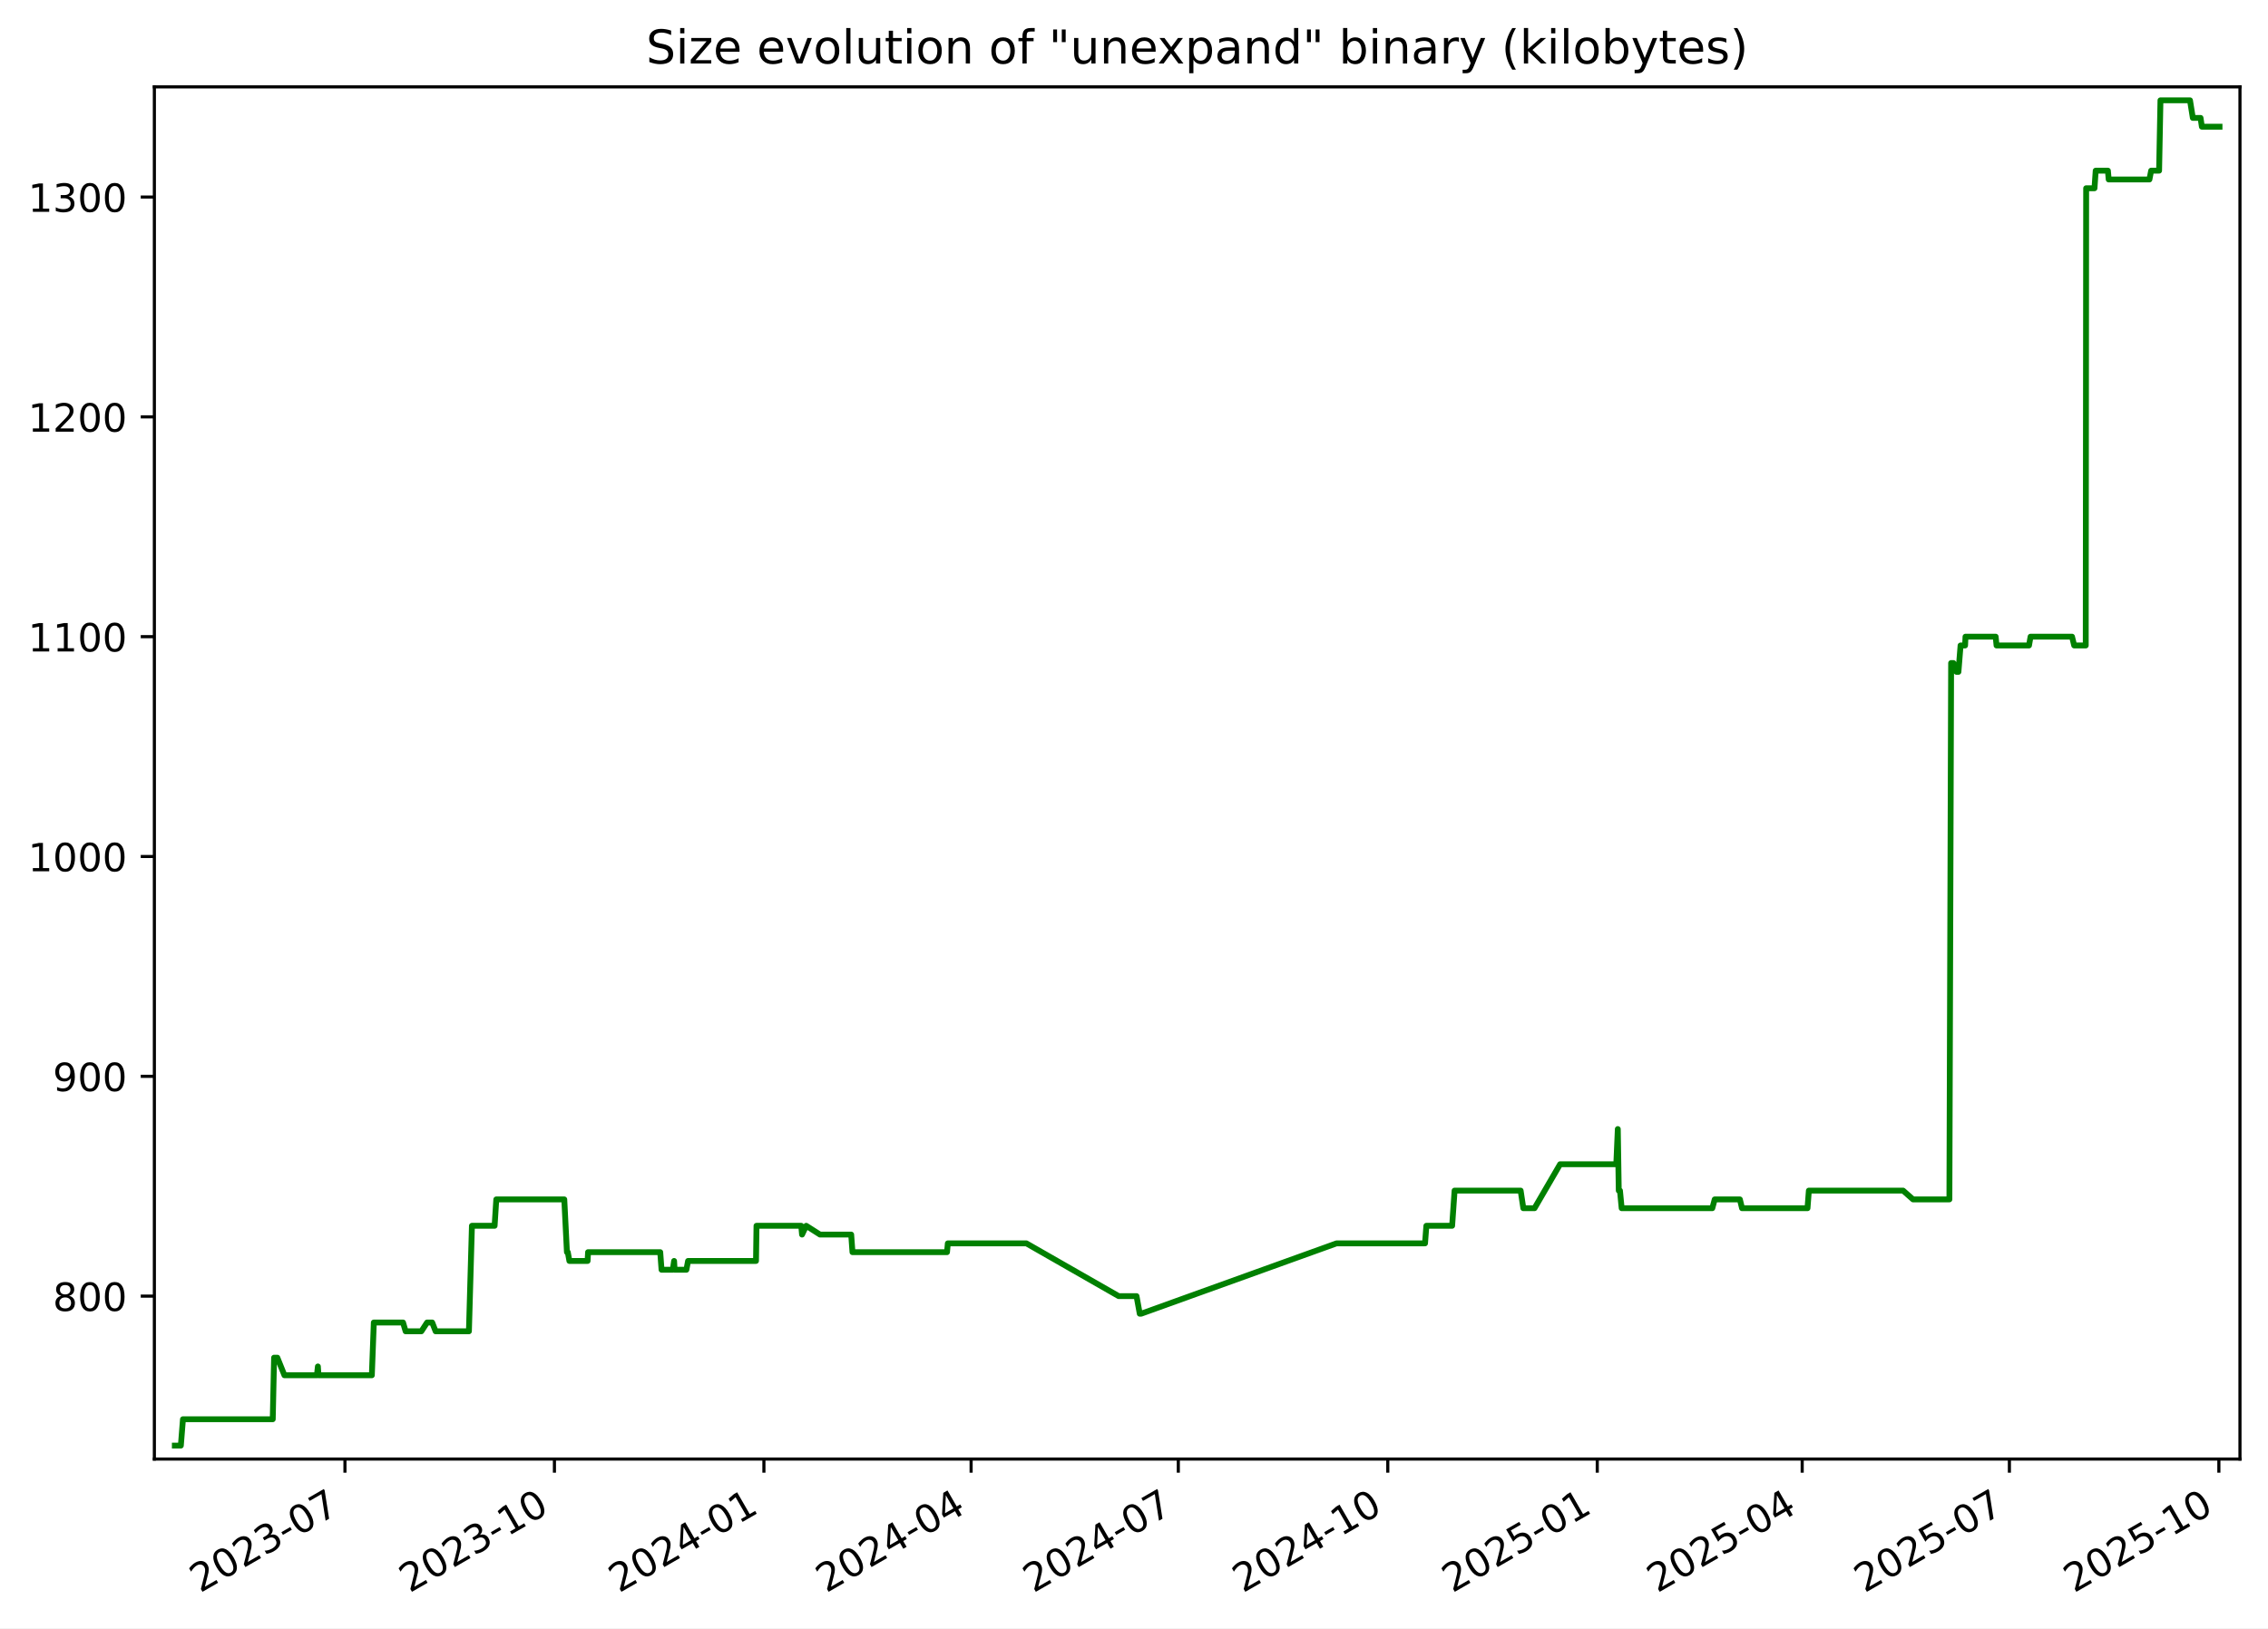
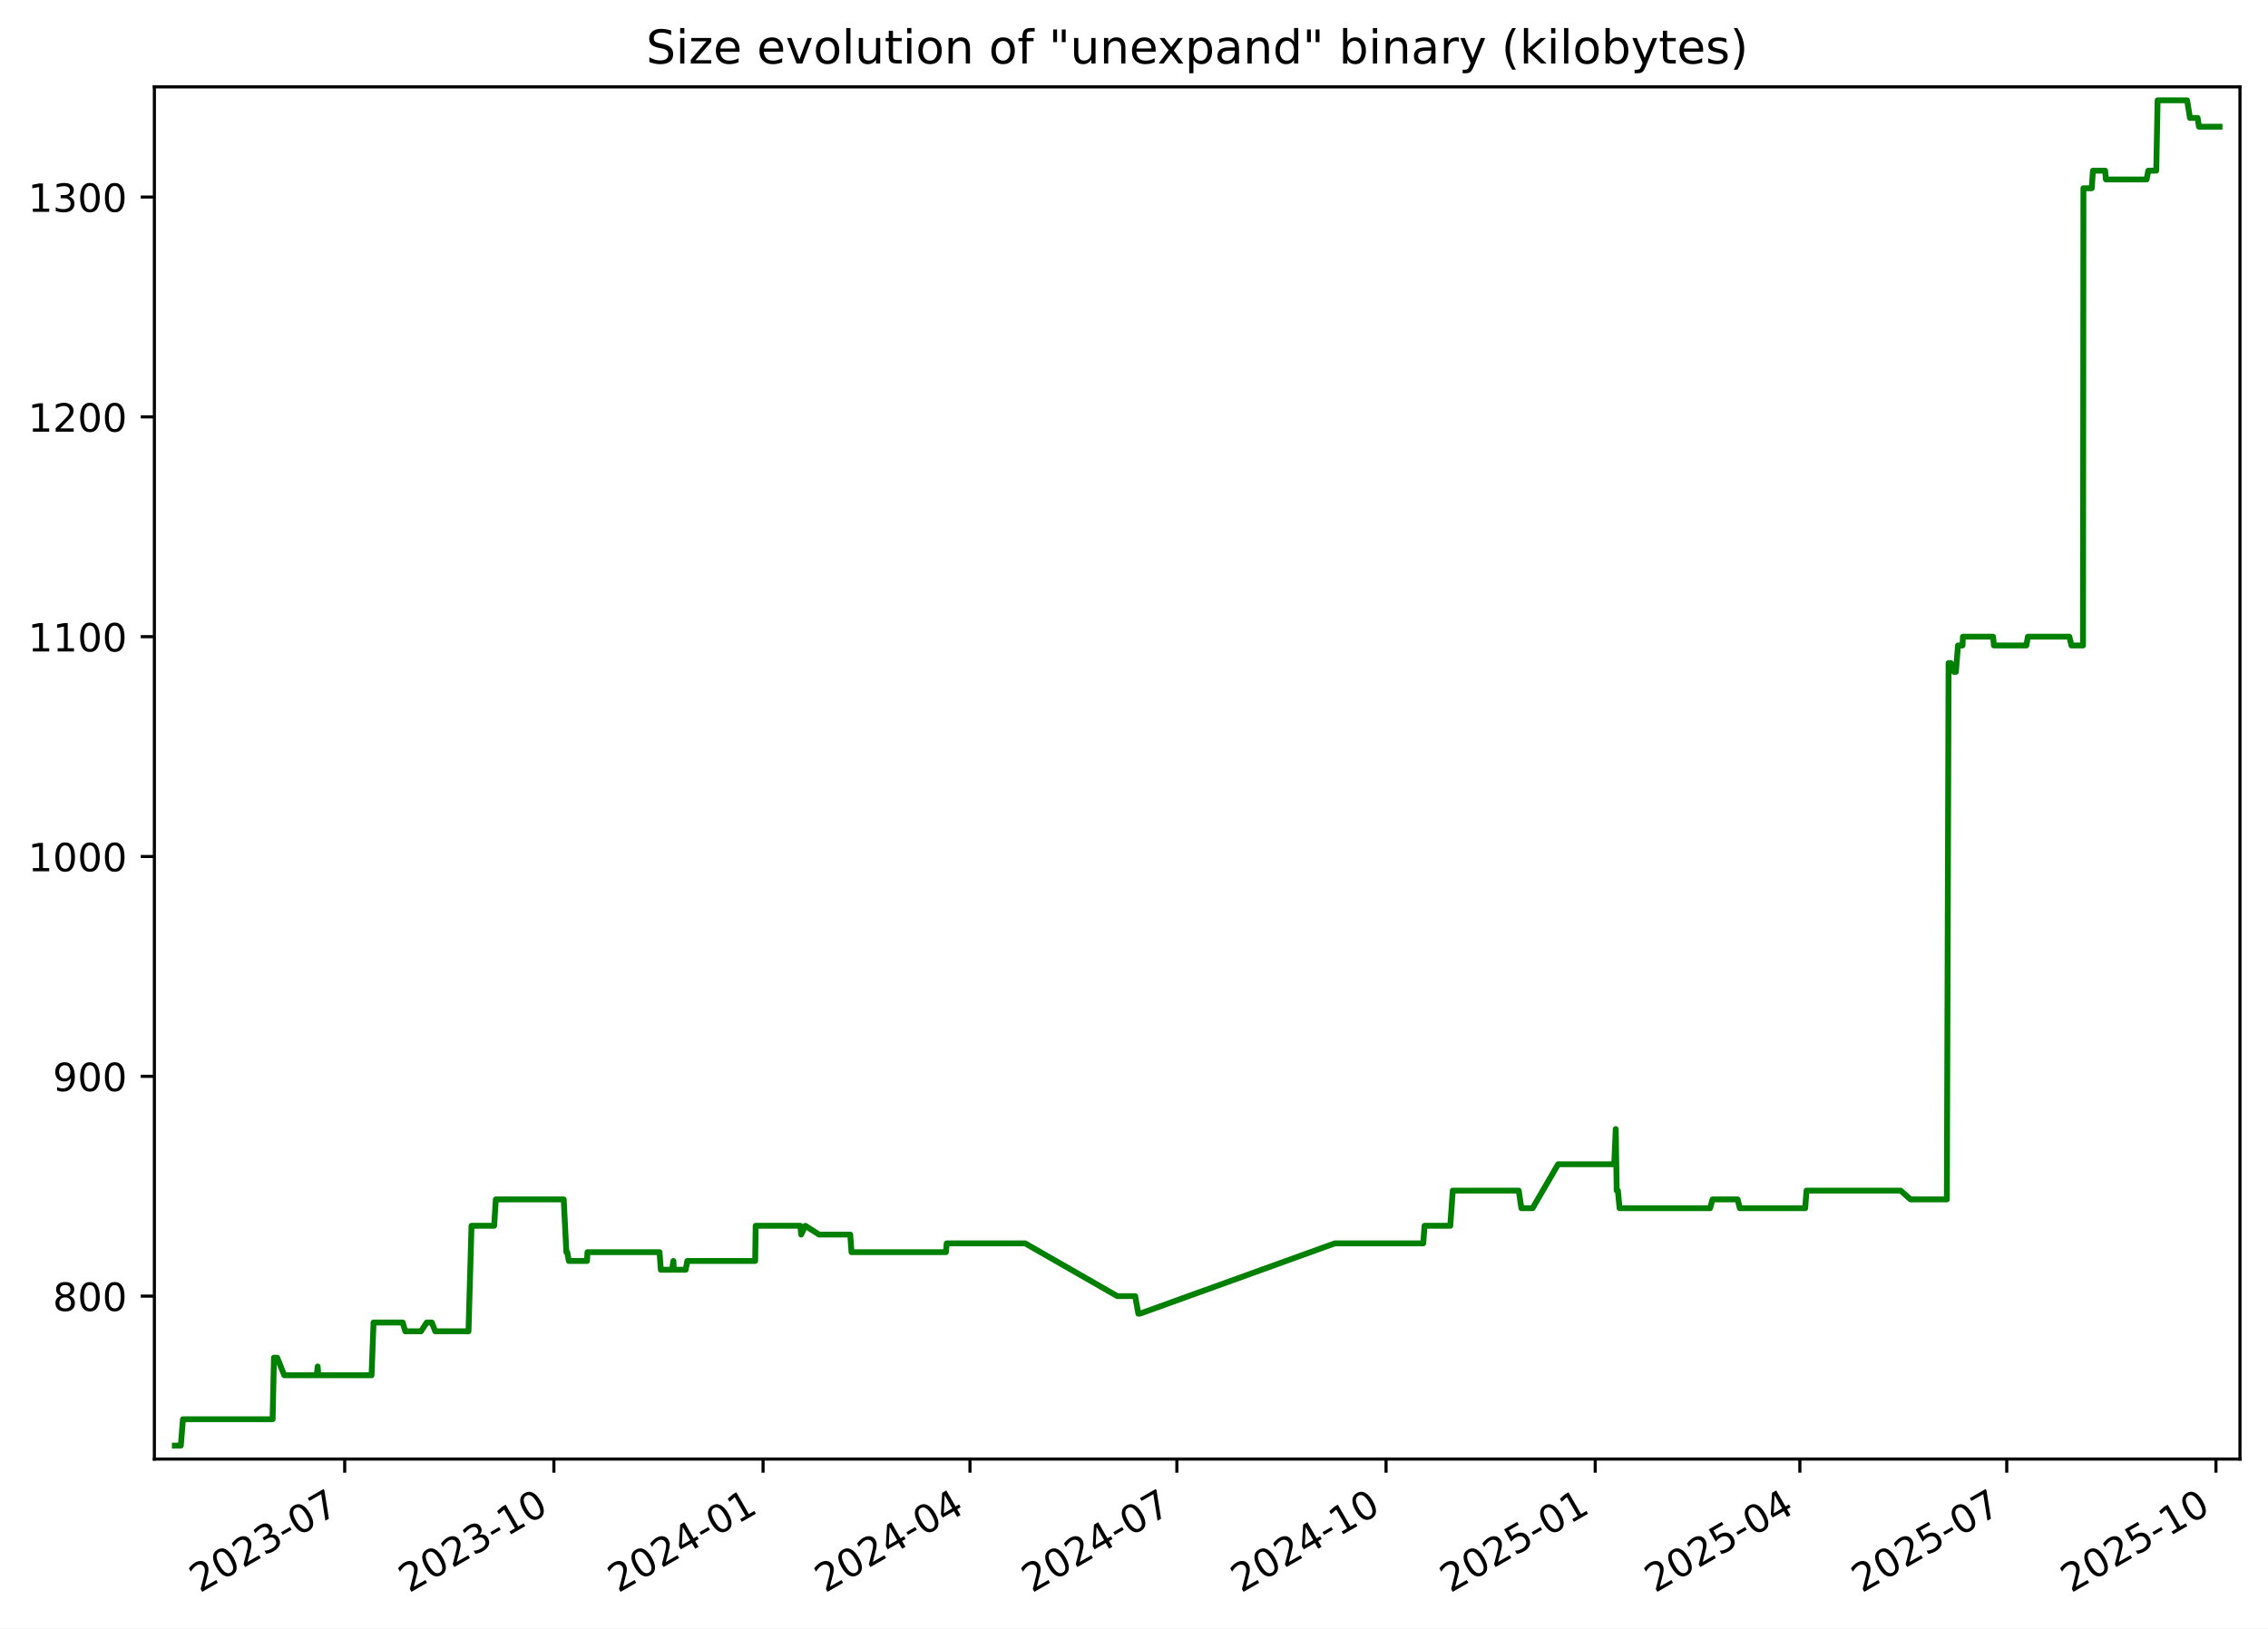
<svg xmlns="http://www.w3.org/2000/svg" xmlns:xlink="http://www.w3.org/1999/xlink" width="582.53pt" height="418.303pt" viewBox="0 0 582.53 418.303" version="1.1">
  <defs>
    <style type="text/css">*{stroke-linejoin: round; stroke-linecap: butt}</style>
  </defs>
  <g id="figure_1">
    <g id="patch_1">
      <path d="M -0 418.303  L 582.53 418.303  L 582.53 0  L -0 0  z " style="fill: #ffffff" />
    </g>
    <g id="axes_1">
      <g id="patch_2">
        <path d="M 39.65 374.83  L 575.33 374.83  L 575.33 22.318  L 39.65 22.318  z " style="fill: #ffffff" />
      </g>
      <g id="matplotlib.axis_1">
        <g id="xtick_1">
          <g id="line2d_1">
            <defs>
-               <path id="m7e4d1f9100" d="M 0 0  L 0 3.5  " style="stroke: #000000; stroke-width: 0.8" />
+               <path id="m4fe41867a9" d="M 0 0  L 0 3.5  " style="stroke: #000000; stroke-width: 0.8" />
            </defs>
            <g>
-               <use xlink:href="#m7e4d1f9100" x="88.6" y="374.83" style="stroke: #000000; stroke-width: 0.8" />
+               <use xlink:href="#m4fe41867a9" x="88.538" y="374.83" style="stroke: #000000; stroke-width: 0.8" />
            </g>
          </g>
          <g id="text_1">
-             <g transform="translate(51.37532 409.302) rotate(-30) scale(0.1 -0.1)">
+             <g transform="translate(51.31278 409.302) rotate(-30) scale(0.1 -0.1)">
              <defs>
                <path id="DejaVuSans-32" d="M 1228 531  L 3431 531  L 3431 0  L 469 0  L 469 531  Q 828 903 1448 1529  Q 2069 2156 2228 2338  Q 2531 2678 2651 2914  Q 2772 3150 2772 3378  Q 2772 3750 2511 3984  Q 2250 4219 1831 4219  Q 1534 4219 1204 4116  Q 875 4013 500 3803  L 500 4441  Q 881 4594 1212 4672  Q 1544 4750 1819 4750  Q 2544 4750 2975 4387  Q 3406 4025 3406 3419  Q 3406 3131 3298 2873  Q 3191 2616 2906 2266  Q 2828 2175 2409 1742  Q 1991 1309 1228 531  z " transform="scale(0.015625)" />
                <path id="DejaVuSans-30" d="M 2034 4250  Q 1547 4250 1301 3770  Q 1056 3291 1056 2328  Q 1056 1369 1301 889  Q 1547 409 2034 409  Q 2525 409 2770 889  Q 3016 1369 3016 2328  Q 3016 3291 2770 3770  Q 2525 4250 2034 4250  z M 2034 4750  Q 2819 4750 3233 4129  Q 3647 3509 3647 2328  Q 3647 1150 3233 529  Q 2819 -91 2034 -91  Q 1250 -91 836 529  Q 422 1150 422 2328  Q 422 3509 836 4129  Q 1250 4750 2034 4750  z " transform="scale(0.015625)" />
                <path id="DejaVuSans-33" d="M 2597 2516  Q 3050 2419 3304 2112  Q 3559 1806 3559 1356  Q 3559 666 3084 287  Q 2609 -91 1734 -91  Q 1441 -91 1130 -33  Q 819 25 488 141  L 488 750  Q 750 597 1062 519  Q 1375 441 1716 441  Q 2309 441 2620 675  Q 2931 909 2931 1356  Q 2931 1769 2642 2001  Q 2353 2234 1838 2234  L 1294 2234  L 1294 2753  L 1863 2753  Q 2328 2753 2575 2939  Q 2822 3125 2822 3475  Q 2822 3834 2567 4026  Q 2313 4219 1838 4219  Q 1578 4219 1281 4162  Q 984 4106 628 3988  L 628 4550  Q 988 4650 1302 4700  Q 1616 4750 1894 4750  Q 2613 4750 3031 4423  Q 3450 4097 3450 3541  Q 3450 3153 3228 2886  Q 3006 2619 2597 2516  z " transform="scale(0.015625)" />
                <path id="DejaVuSans-2d" d="M 313 2009  L 1997 2009  L 1997 1497  L 313 1497  L 313 2009  z " transform="scale(0.015625)" />
                <path id="DejaVuSans-37" d="M 525 4666  L 3525 4666  L 3525 4397  L 1831 0  L 1172 0  L 2766 4134  L 525 4134  L 525 4666  z " transform="scale(0.015625)" />
              </defs>
              <use xlink:href="#DejaVuSans-32" />
              <use xlink:href="#DejaVuSans-30" x="63.623" />
              <use xlink:href="#DejaVuSans-32" x="127.246" />
              <use xlink:href="#DejaVuSans-33" x="190.869" />
              <use xlink:href="#DejaVuSans-2d" x="254.492" />
              <use xlink:href="#DejaVuSans-30" x="290.576" />
              <use xlink:href="#DejaVuSans-37" x="354.199" />
            </g>
          </g>
        </g>
        <g id="xtick_2">
          <g id="line2d_2">
            <g>
-               <use xlink:href="#m7e4d1f9100" x="142.404" y="374.83" style="stroke: #000000; stroke-width: 0.8" />
+               <use xlink:href="#m4fe41867a9" x="142.264" y="374.83" style="stroke: #000000; stroke-width: 0.8" />
            </g>
          </g>
          <g id="text_2">
-             <g transform="translate(105.1791 409.302) rotate(-30) scale(0.1 -0.1)">
+             <g transform="translate(105.0396 409.302) rotate(-30) scale(0.1 -0.1)">
              <defs>
                <path id="DejaVuSans-31" d="M 794 531  L 1825 531  L 1825 4091  L 703 3866  L 703 4441  L 1819 4666  L 2450 4666  L 2450 531  L 3481 531  L 3481 0  L 794 0  L 794 531  z " transform="scale(0.015625)" />
              </defs>
              <use xlink:href="#DejaVuSans-32" />
              <use xlink:href="#DejaVuSans-30" x="63.623" />
              <use xlink:href="#DejaVuSans-32" x="127.246" />
              <use xlink:href="#DejaVuSans-33" x="190.869" />
              <use xlink:href="#DejaVuSans-2d" x="254.492" />
              <use xlink:href="#DejaVuSans-31" x="290.576" />
              <use xlink:href="#DejaVuSans-30" x="354.199" />
            </g>
          </g>
        </g>
        <g id="xtick_3">
          <g id="line2d_3">
            <g>
-               <use xlink:href="#m7e4d1f9100" x="196.208" y="374.83" style="stroke: #000000; stroke-width: 0.8" />
+               <use xlink:href="#m4fe41867a9" x="195.991" y="374.83" style="stroke: #000000; stroke-width: 0.8" />
            </g>
          </g>
          <g id="text_3">
-             <g transform="translate(158.9829 409.302) rotate(-30) scale(0.1 -0.1)">
+             <g transform="translate(158.7664 409.302) rotate(-30) scale(0.1 -0.1)">
              <defs>
                <path id="DejaVuSans-34" d="M 2419 4116  L 825 1625  L 2419 1625  L 2419 4116  z M 2253 4666  L 3047 4666  L 3047 1625  L 3713 1625  L 3713 1100  L 3047 1100  L 3047 0  L 2419 0  L 2419 1100  L 313 1100  L 313 1709  L 2253 4666  z " transform="scale(0.015625)" />
              </defs>
              <use xlink:href="#DejaVuSans-32" />
              <use xlink:href="#DejaVuSans-30" x="63.623" />
              <use xlink:href="#DejaVuSans-32" x="127.246" />
              <use xlink:href="#DejaVuSans-34" x="190.869" />
              <use xlink:href="#DejaVuSans-2d" x="254.492" />
              <use xlink:href="#DejaVuSans-30" x="290.576" />
              <use xlink:href="#DejaVuSans-31" x="354.199" />
            </g>
          </g>
        </g>
        <g id="xtick_4">
          <g id="line2d_4">
            <g>
-               <use xlink:href="#m7e4d1f9100" x="249.427" y="374.83" style="stroke: #000000; stroke-width: 0.8" />
+               <use xlink:href="#m4fe41867a9" x="249.134" y="374.83" style="stroke: #000000; stroke-width: 0.8" />
            </g>
          </g>
          <g id="text_4">
-             <g transform="translate(212.2019 409.302) rotate(-30) scale(0.1 -0.1)">
+             <g transform="translate(211.9092 409.302) rotate(-30) scale(0.1 -0.1)">
              <use xlink:href="#DejaVuSans-32" />
              <use xlink:href="#DejaVuSans-30" x="63.623" />
              <use xlink:href="#DejaVuSans-32" x="127.246" />
              <use xlink:href="#DejaVuSans-34" x="190.869" />
              <use xlink:href="#DejaVuSans-2d" x="254.492" />
              <use xlink:href="#DejaVuSans-30" x="290.576" />
              <use xlink:href="#DejaVuSans-34" x="354.199" />
            </g>
          </g>
        </g>
        <g id="xtick_5">
          <g id="line2d_5">
            <g>
-               <use xlink:href="#m7e4d1f9100" x="302.646" y="374.83" style="stroke: #000000; stroke-width: 0.8" />
+               <use xlink:href="#m4fe41867a9" x="302.277" y="374.83" style="stroke: #000000; stroke-width: 0.8" />
            </g>
          </g>
          <g id="text_5">
-             <g transform="translate(265.4208 409.302) rotate(-30) scale(0.1 -0.1)">
+             <g transform="translate(265.052 409.302) rotate(-30) scale(0.1 -0.1)">
              <use xlink:href="#DejaVuSans-32" />
              <use xlink:href="#DejaVuSans-30" x="63.623" />
              <use xlink:href="#DejaVuSans-32" x="127.246" />
              <use xlink:href="#DejaVuSans-34" x="190.869" />
              <use xlink:href="#DejaVuSans-2d" x="254.492" />
              <use xlink:href="#DejaVuSans-30" x="290.576" />
              <use xlink:href="#DejaVuSans-37" x="354.199" />
            </g>
          </g>
        </g>
        <g id="xtick_6">
          <g id="line2d_6">
            <g>
-               <use xlink:href="#m7e4d1f9100" x="356.449" y="374.83" style="stroke: #000000; stroke-width: 0.8" />
+               <use xlink:href="#m4fe41867a9" x="356.004" y="374.83" style="stroke: #000000; stroke-width: 0.8" />
            </g>
          </g>
          <g id="text_6">
-             <g transform="translate(319.2246 409.302) rotate(-30) scale(0.1 -0.1)">
+             <g transform="translate(318.7788 409.302) rotate(-30) scale(0.1 -0.1)">
              <use xlink:href="#DejaVuSans-32" />
              <use xlink:href="#DejaVuSans-30" x="63.623" />
              <use xlink:href="#DejaVuSans-32" x="127.246" />
              <use xlink:href="#DejaVuSans-34" x="190.869" />
              <use xlink:href="#DejaVuSans-2d" x="254.492" />
              <use xlink:href="#DejaVuSans-31" x="290.576" />
              <use xlink:href="#DejaVuSans-30" x="354.199" />
            </g>
          </g>
        </g>
        <g id="xtick_7">
          <g id="line2d_7">
            <g>
-               <use xlink:href="#m7e4d1f9100" x="410.253" y="374.83" style="stroke: #000000; stroke-width: 0.8" />
+               <use xlink:href="#m4fe41867a9" x="409.73" y="374.83" style="stroke: #000000; stroke-width: 0.8" />
            </g>
          </g>
          <g id="text_7">
-             <g transform="translate(373.0284 409.302) rotate(-30) scale(0.1 -0.1)">
+             <g transform="translate(372.5056 409.302) rotate(-30) scale(0.1 -0.1)">
              <defs>
                <path id="DejaVuSans-35" d="M 691 4666  L 3169 4666  L 3169 4134  L 1269 4134  L 1269 2991  Q 1406 3038 1543 3061  Q 1681 3084 1819 3084  Q 2600 3084 3056 2656  Q 3513 2228 3513 1497  Q 3513 744 3044 326  Q 2575 -91 1722 -91  Q 1428 -91 1123 -41  Q 819 9 494 109  L 494 744  Q 775 591 1075 516  Q 1375 441 1709 441  Q 2250 441 2565 725  Q 2881 1009 2881 1497  Q 2881 1984 2565 2268  Q 2250 2553 1709 2553  Q 1456 2553 1204 2497  Q 953 2441 691 2322  L 691 4666  z " transform="scale(0.015625)" />
              </defs>
              <use xlink:href="#DejaVuSans-32" />
              <use xlink:href="#DejaVuSans-30" x="63.623" />
              <use xlink:href="#DejaVuSans-32" x="127.246" />
              <use xlink:href="#DejaVuSans-35" x="190.869" />
              <use xlink:href="#DejaVuSans-2d" x="254.492" />
              <use xlink:href="#DejaVuSans-30" x="290.576" />
              <use xlink:href="#DejaVuSans-31" x="354.199" />
            </g>
          </g>
        </g>
        <g id="xtick_8">
          <g id="line2d_8">
            <g>
-               <use xlink:href="#m7e4d1f9100" x="462.887" y="374.83" style="stroke: #000000; stroke-width: 0.8" />
+               <use xlink:href="#m4fe41867a9" x="462.289" y="374.83" style="stroke: #000000; stroke-width: 0.8" />
            </g>
          </g>
          <g id="text_8">
-             <g transform="translate(425.6626 409.302) rotate(-30) scale(0.1 -0.1)">
+             <g transform="translate(425.0644 409.302) rotate(-30) scale(0.1 -0.1)">
              <use xlink:href="#DejaVuSans-32" />
              <use xlink:href="#DejaVuSans-30" x="63.623" />
              <use xlink:href="#DejaVuSans-32" x="127.246" />
              <use xlink:href="#DejaVuSans-35" x="190.869" />
              <use xlink:href="#DejaVuSans-2d" x="254.492" />
              <use xlink:href="#DejaVuSans-30" x="290.576" />
              <use xlink:href="#DejaVuSans-34" x="354.199" />
            </g>
          </g>
        </g>
        <g id="xtick_9">
          <g id="line2d_9">
            <g>
-               <use xlink:href="#m7e4d1f9100" x="516.106" y="374.83" style="stroke: #000000; stroke-width: 0.8" />
+               <use xlink:href="#m4fe41867a9" x="515.432" y="374.83" style="stroke: #000000; stroke-width: 0.8" />
            </g>
          </g>
          <g id="text_9">
-             <g transform="translate(478.8816 409.302) rotate(-30) scale(0.1 -0.1)">
+             <g transform="translate(478.2072 409.302) rotate(-30) scale(0.1 -0.1)">
              <use xlink:href="#DejaVuSans-32" />
              <use xlink:href="#DejaVuSans-30" x="63.623" />
              <use xlink:href="#DejaVuSans-32" x="127.246" />
              <use xlink:href="#DejaVuSans-35" x="190.869" />
              <use xlink:href="#DejaVuSans-2d" x="254.492" />
              <use xlink:href="#DejaVuSans-30" x="290.576" />
              <use xlink:href="#DejaVuSans-37" x="354.199" />
            </g>
          </g>
        </g>
        <g id="xtick_10">
          <g id="line2d_10">
            <g>
-               <use xlink:href="#m7e4d1f9100" x="569.91" y="374.83" style="stroke: #000000; stroke-width: 0.8" />
+               <use xlink:href="#m4fe41867a9" x="569.159" y="374.83" style="stroke: #000000; stroke-width: 0.8" />
            </g>
          </g>
          <g id="text_10">
-             <g transform="translate(532.6853 409.302) rotate(-30) scale(0.1 -0.1)">
+             <g transform="translate(531.934 409.302) rotate(-30) scale(0.1 -0.1)">
              <use xlink:href="#DejaVuSans-32" />
              <use xlink:href="#DejaVuSans-30" x="63.623" />
              <use xlink:href="#DejaVuSans-32" x="127.246" />
              <use xlink:href="#DejaVuSans-35" x="190.869" />
              <use xlink:href="#DejaVuSans-2d" x="254.492" />
              <use xlink:href="#DejaVuSans-31" x="290.576" />
              <use xlink:href="#DejaVuSans-30" x="354.199" />
            </g>
          </g>
        </g>
      </g>
      <g id="matplotlib.axis_2">
        <g id="ytick_1">
          <g id="line2d_11">
            <defs>
-               <path id="m61db100349" d="M 0 0  L -3.5 0  " style="stroke: #000000; stroke-width: 0.8" />
+               <path id="m5211b665aa" d="M 0 0  L -3.5 0  " style="stroke: #000000; stroke-width: 0.8" />
            </defs>
            <g>
-               <use xlink:href="#m61db100349" x="39.65" y="332.974" style="stroke: #000000; stroke-width: 0.8" />
+               <use xlink:href="#m5211b665aa" x="39.65" y="332.974" style="stroke: #000000; stroke-width: 0.8" />
            </g>
          </g>
          <g id="text_11">
            <g transform="translate(13.5625 336.7733) scale(0.1 -0.1)">
              <defs>
                <path id="DejaVuSans-38" d="M 2034 2216  Q 1584 2216 1326 1975  Q 1069 1734 1069 1313  Q 1069 891 1326 650  Q 1584 409 2034 409  Q 2484 409 2743 651  Q 3003 894 3003 1313  Q 3003 1734 2745 1975  Q 2488 2216 2034 2216  z M 1403 2484  Q 997 2584 770 2862  Q 544 3141 544 3541  Q 544 4100 942 4425  Q 1341 4750 2034 4750  Q 2731 4750 3128 4425  Q 3525 4100 3525 3541  Q 3525 3141 3298 2862  Q 3072 2584 2669 2484  Q 3125 2378 3379 2068  Q 3634 1759 3634 1313  Q 3634 634 3220 271  Q 2806 -91 2034 -91  Q 1263 -91 848 271  Q 434 634 434 1313  Q 434 1759 690 2068  Q 947 2378 1403 2484  z M 1172 3481  Q 1172 3119 1398 2916  Q 1625 2713 2034 2713  Q 2441 2713 2670 2916  Q 2900 3119 2900 3481  Q 2900 3844 2670 4047  Q 2441 4250 2034 4250  Q 1625 4250 1398 4047  Q 1172 3844 1172 3481  z " transform="scale(0.015625)" />
              </defs>
              <use xlink:href="#DejaVuSans-38" />
              <use xlink:href="#DejaVuSans-30" x="63.623" />
              <use xlink:href="#DejaVuSans-30" x="127.246" />
            </g>
          </g>
        </g>
        <g id="ytick_2">
          <g id="line2d_12">
            <g>
-               <use xlink:href="#m61db100349" x="39.65" y="276.504" style="stroke: #000000; stroke-width: 0.8" />
+               <use xlink:href="#m5211b665aa" x="39.65" y="276.504" style="stroke: #000000; stroke-width: 0.8" />
            </g>
          </g>
          <g id="text_12">
            <g transform="translate(13.5625 280.3028) scale(0.1 -0.1)">
              <defs>
                <path id="DejaVuSans-39" d="M 703 97  L 703 672  Q 941 559 1184 500  Q 1428 441 1663 441  Q 2288 441 2617 861  Q 2947 1281 2994 2138  Q 2813 1869 2534 1725  Q 2256 1581 1919 1581  Q 1219 1581 811 2004  Q 403 2428 403 3163  Q 403 3881 828 4315  Q 1253 4750 1959 4750  Q 2769 4750 3195 4129  Q 3622 3509 3622 2328  Q 3622 1225 3098 567  Q 2575 -91 1691 -91  Q 1453 -91 1209 -44  Q 966 3 703 97  z M 1959 2075  Q 2384 2075 2632 2365  Q 2881 2656 2881 3163  Q 2881 3666 2632 3958  Q 2384 4250 1959 4250  Q 1534 4250 1286 3958  Q 1038 3666 1038 3163  Q 1038 2656 1286 2365  Q 1534 2075 1959 2075  z " transform="scale(0.015625)" />
              </defs>
              <use xlink:href="#DejaVuSans-39" />
              <use xlink:href="#DejaVuSans-30" x="63.623" />
              <use xlink:href="#DejaVuSans-30" x="127.246" />
            </g>
          </g>
        </g>
        <g id="ytick_3">
          <g id="line2d_13">
            <g>
-               <use xlink:href="#m61db100349" x="39.65" y="220.033" style="stroke: #000000; stroke-width: 0.8" />
+               <use xlink:href="#m5211b665aa" x="39.65" y="220.033" style="stroke: #000000; stroke-width: 0.8" />
            </g>
          </g>
          <g id="text_13">
            <g transform="translate(7.2 223.8322) scale(0.1 -0.1)">
              <use xlink:href="#DejaVuSans-31" />
              <use xlink:href="#DejaVuSans-30" x="63.623" />
              <use xlink:href="#DejaVuSans-30" x="127.246" />
              <use xlink:href="#DejaVuSans-30" x="190.869" />
            </g>
          </g>
        </g>
        <g id="ytick_4">
          <g id="line2d_14">
            <g>
-               <use xlink:href="#m61db100349" x="39.65" y="163.562" style="stroke: #000000; stroke-width: 0.8" />
+               <use xlink:href="#m5211b665aa" x="39.65" y="163.562" style="stroke: #000000; stroke-width: 0.8" />
            </g>
          </g>
          <g id="text_14">
            <g transform="translate(7.2 167.3616) scale(0.1 -0.1)">
              <use xlink:href="#DejaVuSans-31" />
              <use xlink:href="#DejaVuSans-31" x="63.623" />
              <use xlink:href="#DejaVuSans-30" x="127.246" />
              <use xlink:href="#DejaVuSans-30" x="190.869" />
            </g>
          </g>
        </g>
        <g id="ytick_5">
          <g id="line2d_15">
            <g>
-               <use xlink:href="#m61db100349" x="39.65" y="107.092" style="stroke: #000000; stroke-width: 0.8" />
+               <use xlink:href="#m5211b665aa" x="39.65" y="107.092" style="stroke: #000000; stroke-width: 0.8" />
            </g>
          </g>
          <g id="text_15">
            <g transform="translate(7.2 110.891) scale(0.1 -0.1)">
              <use xlink:href="#DejaVuSans-31" />
              <use xlink:href="#DejaVuSans-32" x="63.623" />
              <use xlink:href="#DejaVuSans-30" x="127.246" />
              <use xlink:href="#DejaVuSans-30" x="190.869" />
            </g>
          </g>
        </g>
        <g id="ytick_6">
          <g id="line2d_16">
            <g>
-               <use xlink:href="#m61db100349" x="39.65" y="50.621" style="stroke: #000000; stroke-width: 0.8" />
+               <use xlink:href="#m5211b665aa" x="39.65" y="50.621" style="stroke: #000000; stroke-width: 0.8" />
            </g>
          </g>
          <g id="text_16">
            <g transform="translate(7.2 54.4204) scale(0.1 -0.1)">
              <use xlink:href="#DejaVuSans-31" />
              <use xlink:href="#DejaVuSans-33" x="63.623" />
              <use xlink:href="#DejaVuSans-30" x="127.246" />
              <use xlink:href="#DejaVuSans-30" x="190.869" />
            </g>
          </g>
        </g>
      </g>
      <g id="line2d_17">
-         <path d="M 44.902 371.374  L 46.45 371.374  L 46.991 364.598  L 70.057 364.598  L 70.399 348.786  L 71.235 348.786  L 73.058 353.304  L 81.402 353.304  L 81.65 351.045  L 81.798 353.304  L 95.507 353.304  L 96.016 339.751  L 103.518 339.751  L 104.182 342.009  L 108.229 342.009  L 109.698 339.751  L 111.01 339.751  L 111.887 342.009  L 120.443 342.009  L 121.213 314.904  L 127.041 314.904  L 127.47 308.127  L 144.936 308.127  L 145.615 321.68  L 145.837 321.68  L 146.248 323.939  L 150.924 323.939  L 151.044 321.68  L 169.58 321.68  L 169.915 326.198  L 172.81 326.198  L 173.139 323.939  L 173.268 326.198  L 176.3 326.198  L 176.726 323.939  L 194.178 323.939  L 194.304 314.904  L 205.794 314.904  L 206.004 317.162  L 207.076 314.904  L 210.621 317.162  L 218.627 317.162  L 218.956 321.68  L 243.239 321.68  L 243.447 319.421  L 263.627 319.421  L 287.33 332.974  L 291.917 332.974  L 292.741 337.492  L 293.097 337.492  L 343.282 319.421  L 366.015 319.421  L 366.356 314.904  L 372.976 314.904  L 373.608 305.868  L 390.575 305.868  L 391.262 310.386  L 394.141 310.386  L 400.71 299.092  L 415.14 299.092  L 415.53 290.056  L 415.775 305.868  L 416.086 305.868  L 416.517 310.386  L 439.803 310.386  L 440.418 308.127  L 446.885 308.127  L 447.436 310.386  L 464.255 310.386  L 464.6 305.868  L 488.808 305.868  L 491.364 308.127  L 500.697 308.127  L 501.141 170.339  L 501.731 170.339  L 502.512 172.598  L 503.02 172.598  L 503.564 165.821  L 504.725 165.821  L 504.832 163.562  L 512.582 163.562  L 512.808 165.821  L 521.143 165.821  L 521.545 163.562  L 532.197 163.562  L 532.75 165.821  L 535.72 165.821  L 535.824 48.362  L 537.966 48.362  L 538.274 43.845  L 541.411 43.845  L 541.612 46.104  L 552.075 46.104  L 552.518 43.845  L 554.56 43.845  L 554.908 25.774  L 562.497 25.774  L 563.223 30.292  L 565.206 30.292  L 565.546 32.551  L 570.078 32.551  L 570.078 32.551  " clip-path="url(#pa5db765435)" style="fill: none; stroke: #008000; stroke-width: 1.5; stroke-linecap: square" />
+         <path d="M 44.902 371.374  L 46.448 371.374  L 46.988 364.598  L 70.021 364.598  L 70.363 348.786  L 71.197 348.786  L 73.018 353.304  L 81.349 353.304  L 81.598 351.045  L 81.745 353.304  L 95.434 353.304  L 95.943 339.751  L 103.434 339.751  L 104.097 342.009  L 108.138 342.009  L 109.605 339.751  L 110.915 339.751  L 111.791 342.009  L 120.335 342.009  L 121.104 314.904  L 126.923 314.904  L 127.352 308.127  L 144.793 308.127  L 145.47 321.68  L 145.692 321.68  L 146.103 323.939  L 150.772 323.939  L 150.892 321.68  L 169.402 321.68  L 169.736 326.198  L 172.627 326.198  L 172.956 323.939  L 173.084 326.198  L 176.112 326.198  L 176.537 323.939  L 193.965 323.939  L 194.091 314.904  L 205.563 314.904  L 205.773 317.162  L 206.844 314.904  L 210.383 317.162  L 218.379 317.162  L 218.706 321.68  L 242.955 321.68  L 243.163 319.421  L 263.314 319.421  L 286.983 332.974  L 291.564 332.974  L 292.386 337.492  L 292.742 337.492  L 342.855 319.421  L 365.555 319.421  L 365.896 314.904  L 372.506 314.904  L 373.138 305.868  L 390.08 305.868  L 390.766 310.386  L 393.641 310.386  L 400.201 299.092  L 414.61 299.092  L 414.999 290.056  L 415.244 305.868  L 415.554 305.868  L 415.985 310.386  L 439.238 310.386  L 439.852 308.127  L 446.31 308.127  L 446.86 310.386  L 463.655 310.386  L 463.999 305.868  L 488.173 305.868  L 490.725 308.127  L 500.044 308.127  L 500.488 170.339  L 501.077 170.339  L 501.857 172.598  L 502.365 172.598  L 502.908 165.821  L 504.067 165.821  L 504.173 163.562  L 511.912 163.562  L 512.138 165.821  L 520.461 165.821  L 520.863 163.562  L 531.5 163.562  L 532.051 165.821  L 535.017 165.821  L 535.122 48.362  L 537.26 48.362  L 537.568 43.845  L 540.701 43.845  L 540.901 46.104  L 551.349 46.104  L 551.791 43.845  L 553.83 43.845  L 554.178 25.774  L 561.756 25.774  L 562.481 30.292  L 564.461 30.292  L 564.801 32.551  L 570.078 32.551  L 570.078 32.551  " clip-path="url(#pe1805436c4)" style="fill: none; stroke: #008000; stroke-width: 1.5; stroke-linecap: square" />
      </g>
      <g id="patch_3">
        <path d="M 39.65 374.83  L 39.65 22.318  " style="fill: none; stroke: #000000; stroke-width: 0.8; stroke-linejoin: miter; stroke-linecap: square" />
      </g>
      <g id="patch_4">
        <path d="M 575.33 374.83  L 575.33 22.318  " style="fill: none; stroke: #000000; stroke-width: 0.8; stroke-linejoin: miter; stroke-linecap: square" />
      </g>
      <g id="patch_5">
        <path d="M 39.65 374.83  L 575.33 374.83  " style="fill: none; stroke: #000000; stroke-width: 0.8; stroke-linejoin: miter; stroke-linecap: square" />
      </g>
      <g id="patch_6">
        <path d="M 39.65 22.318  L 575.33 22.318  " style="fill: none; stroke: #000000; stroke-width: 0.8; stroke-linejoin: miter; stroke-linecap: square" />
      </g>
      <g id="text_17">
        <g transform="translate(165.9538 16.31812) scale(0.12 -0.12)">
          <defs>
            <path id="DejaVuSans-53" d="M 3425 4513  L 3425 3897  Q 3066 4069 2747 4153  Q 2428 4238 2131 4238  Q 1616 4238 1336 4038  Q 1056 3838 1056 3469  Q 1056 3159 1242 3001  Q 1428 2844 1947 2747  L 2328 2669  Q 3034 2534 3370 2195  Q 3706 1856 3706 1288  Q 3706 609 3251 259  Q 2797 -91 1919 -91  Q 1588 -91 1214 -16  Q 841 59 441 206  L 441 856  Q 825 641 1194 531  Q 1563 422 1919 422  Q 2459 422 2753 634  Q 3047 847 3047 1241  Q 3047 1584 2836 1778  Q 2625 1972 2144 2069  L 1759 2144  Q 1053 2284 737 2584  Q 422 2884 422 3419  Q 422 4038 858 4394  Q 1294 4750 2059 4750  Q 2388 4750 2728 4690  Q 3069 4631 3425 4513  z " transform="scale(0.015625)" />
            <path id="DejaVuSans-69" d="M 603 3500  L 1178 3500  L 1178 0  L 603 0  L 603 3500  z M 603 4863  L 1178 4863  L 1178 4134  L 603 4134  L 603 4863  z " transform="scale(0.015625)" />
            <path id="DejaVuSans-7a" d="M 353 3500  L 3084 3500  L 3084 2975  L 922 459  L 3084 459  L 3084 0  L 275 0  L 275 525  L 2438 3041  L 353 3041  L 353 3500  z " transform="scale(0.015625)" />
            <path id="DejaVuSans-65" d="M 3597 1894  L 3597 1613  L 953 1613  Q 991 1019 1311 708  Q 1631 397 2203 397  Q 2534 397 2845 478  Q 3156 559 3463 722  L 3463 178  Q 3153 47 2828 -22  Q 2503 -91 2169 -91  Q 1331 -91 842 396  Q 353 884 353 1716  Q 353 2575 817 3079  Q 1281 3584 2069 3584  Q 2775 3584 3186 3129  Q 3597 2675 3597 1894  z M 3022 2063  Q 3016 2534 2758 2815  Q 2500 3097 2075 3097  Q 1594 3097 1305 2825  Q 1016 2553 972 2059  L 3022 2063  z " transform="scale(0.015625)" />
            <path id="DejaVuSans-20" transform="scale(0.015625)" />
            <path id="DejaVuSans-76" d="M 191 3500  L 800 3500  L 1894 563  L 2988 3500  L 3597 3500  L 2284 0  L 1503 0  L 191 3500  z " transform="scale(0.015625)" />
            <path id="DejaVuSans-6f" d="M 1959 3097  Q 1497 3097 1228 2736  Q 959 2375 959 1747  Q 959 1119 1226 758  Q 1494 397 1959 397  Q 2419 397 2687 759  Q 2956 1122 2956 1747  Q 2956 2369 2687 2733  Q 2419 3097 1959 3097  z M 1959 3584  Q 2709 3584 3137 3096  Q 3566 2609 3566 1747  Q 3566 888 3137 398  Q 2709 -91 1959 -91  Q 1206 -91 779 398  Q 353 888 353 1747  Q 353 2609 779 3096  Q 1206 3584 1959 3584  z " transform="scale(0.015625)" />
            <path id="DejaVuSans-6c" d="M 603 4863  L 1178 4863  L 1178 0  L 603 0  L 603 4863  z " transform="scale(0.015625)" />
            <path id="DejaVuSans-75" d="M 544 1381  L 544 3500  L 1119 3500  L 1119 1403  Q 1119 906 1312 657  Q 1506 409 1894 409  Q 2359 409 2629 706  Q 2900 1003 2900 1516  L 2900 3500  L 3475 3500  L 3475 0  L 2900 0  L 2900 538  Q 2691 219 2414 64  Q 2138 -91 1772 -91  Q 1169 -91 856 284  Q 544 659 544 1381  z M 1991 3584  L 1991 3584  z " transform="scale(0.015625)" />
            <path id="DejaVuSans-74" d="M 1172 4494  L 1172 3500  L 2356 3500  L 2356 3053  L 1172 3053  L 1172 1153  Q 1172 725 1289 603  Q 1406 481 1766 481  L 2356 481  L 2356 0  L 1766 0  Q 1100 0 847 248  Q 594 497 594 1153  L 594 3053  L 172 3053  L 172 3500  L 594 3500  L 594 4494  L 1172 4494  z " transform="scale(0.015625)" />
            <path id="DejaVuSans-6e" d="M 3513 2113  L 3513 0  L 2938 0  L 2938 2094  Q 2938 2591 2744 2837  Q 2550 3084 2163 3084  Q 1697 3084 1428 2787  Q 1159 2491 1159 1978  L 1159 0  L 581 0  L 581 3500  L 1159 3500  L 1159 2956  Q 1366 3272 1645 3428  Q 1925 3584 2291 3584  Q 2894 3584 3203 3211  Q 3513 2838 3513 2113  z " transform="scale(0.015625)" />
            <path id="DejaVuSans-66" d="M 2375 4863  L 2375 4384  L 1825 4384  Q 1516 4384 1395 4259  Q 1275 4134 1275 3809  L 1275 3500  L 2222 3500  L 2222 3053  L 1275 3053  L 1275 0  L 697 0  L 697 3053  L 147 3053  L 147 3500  L 697 3500  L 697 3744  Q 697 4328 969 4595  Q 1241 4863 1831 4863  L 2375 4863  z " transform="scale(0.015625)" />
            <path id="DejaVuSans-22" d="M 1147 4666  L 1147 2931  L 616 2931  L 616 4666  L 1147 4666  z M 2328 4666  L 2328 2931  L 1797 2931  L 1797 4666  L 2328 4666  z " transform="scale(0.015625)" />
            <path id="DejaVuSans-78" d="M 3513 3500  L 2247 1797  L 3578 0  L 2900 0  L 1881 1375  L 863 0  L 184 0  L 1544 1831  L 300 3500  L 978 3500  L 1906 2253  L 2834 3500  L 3513 3500  z " transform="scale(0.015625)" />
            <path id="DejaVuSans-70" d="M 1159 525  L 1159 -1331  L 581 -1331  L 581 3500  L 1159 3500  L 1159 2969  Q 1341 3281 1617 3432  Q 1894 3584 2278 3584  Q 2916 3584 3314 3078  Q 3713 2572 3713 1747  Q 3713 922 3314 415  Q 2916 -91 2278 -91  Q 1894 -91 1617 61  Q 1341 213 1159 525  z M 3116 1747  Q 3116 2381 2855 2742  Q 2594 3103 2138 3103  Q 1681 3103 1420 2742  Q 1159 2381 1159 1747  Q 1159 1113 1420 752  Q 1681 391 2138 391  Q 2594 391 2855 752  Q 3116 1113 3116 1747  z " transform="scale(0.015625)" />
            <path id="DejaVuSans-61" d="M 2194 1759  Q 1497 1759 1228 1600  Q 959 1441 959 1056  Q 959 750 1161 570  Q 1363 391 1709 391  Q 2188 391 2477 730  Q 2766 1069 2766 1631  L 2766 1759  L 2194 1759  z M 3341 1997  L 3341 0  L 2766 0  L 2766 531  Q 2569 213 2275 61  Q 1981 -91 1556 -91  Q 1019 -91 701 211  Q 384 513 384 1019  Q 384 1609 779 1909  Q 1175 2209 1959 2209  L 2766 2209  L 2766 2266  Q 2766 2663 2505 2880  Q 2244 3097 1772 3097  Q 1472 3097 1187 3025  Q 903 2953 641 2809  L 641 3341  Q 956 3463 1253 3523  Q 1550 3584 1831 3584  Q 2591 3584 2966 3190  Q 3341 2797 3341 1997  z " transform="scale(0.015625)" />
            <path id="DejaVuSans-64" d="M 2906 2969  L 2906 4863  L 3481 4863  L 3481 0  L 2906 0  L 2906 525  Q 2725 213 2448 61  Q 2172 -91 1784 -91  Q 1150 -91 751 415  Q 353 922 353 1747  Q 353 2572 751 3078  Q 1150 3584 1784 3584  Q 2172 3584 2448 3432  Q 2725 3281 2906 2969  z M 947 1747  Q 947 1113 1208 752  Q 1469 391 1925 391  Q 2381 391 2643 752  Q 2906 1113 2906 1747  Q 2906 2381 2643 2742  Q 2381 3103 1925 3103  Q 1469 3103 1208 2742  Q 947 2381 947 1747  z " transform="scale(0.015625)" />
            <path id="DejaVuSans-62" d="M 3116 1747  Q 3116 2381 2855 2742  Q 2594 3103 2138 3103  Q 1681 3103 1420 2742  Q 1159 2381 1159 1747  Q 1159 1113 1420 752  Q 1681 391 2138 391  Q 2594 391 2855 752  Q 3116 1113 3116 1747  z M 1159 2969  Q 1341 3281 1617 3432  Q 1894 3584 2278 3584  Q 2916 3584 3314 3078  Q 3713 2572 3713 1747  Q 3713 922 3314 415  Q 2916 -91 2278 -91  Q 1894 -91 1617 61  Q 1341 213 1159 525  L 1159 0  L 581 0  L 581 4863  L 1159 4863  L 1159 2969  z " transform="scale(0.015625)" />
            <path id="DejaVuSans-72" d="M 2631 2963  Q 2534 3019 2420 3045  Q 2306 3072 2169 3072  Q 1681 3072 1420 2755  Q 1159 2438 1159 1844  L 1159 0  L 581 0  L 581 3500  L 1159 3500  L 1159 2956  Q 1341 3275 1631 3429  Q 1922 3584 2338 3584  Q 2397 3584 2469 3576  Q 2541 3569 2628 3553  L 2631 2963  z " transform="scale(0.015625)" />
            <path id="DejaVuSans-79" d="M 2059 -325  Q 1816 -950 1584 -1140  Q 1353 -1331 966 -1331  L 506 -1331  L 506 -850  L 844 -850  Q 1081 -850 1212 -737  Q 1344 -625 1503 -206  L 1606 56  L 191 3500  L 800 3500  L 1894 763  L 2988 3500  L 3597 3500  L 2059 -325  z " transform="scale(0.015625)" />
            <path id="DejaVuSans-28" d="M 1984 4856  Q 1566 4138 1362 3434  Q 1159 2731 1159 2009  Q 1159 1288 1364 580  Q 1569 -128 1984 -844  L 1484 -844  Q 1016 -109 783 600  Q 550 1309 550 2009  Q 550 2706 781 3412  Q 1013 4119 1484 4856  L 1984 4856  z " transform="scale(0.015625)" />
            <path id="DejaVuSans-6b" d="M 581 4863  L 1159 4863  L 1159 1991  L 2875 3500  L 3609 3500  L 1753 1863  L 3688 0  L 2938 0  L 1159 1709  L 1159 0  L 581 0  L 581 4863  z " transform="scale(0.015625)" />
            <path id="DejaVuSans-73" d="M 2834 3397  L 2834 2853  Q 2591 2978 2328 3040  Q 2066 3103 1784 3103  Q 1356 3103 1142 2972  Q 928 2841 928 2578  Q 928 2378 1081 2264  Q 1234 2150 1697 2047  L 1894 2003  Q 2506 1872 2764 1633  Q 3022 1394 3022 966  Q 3022 478 2636 193  Q 2250 -91 1575 -91  Q 1294 -91 989 -36  Q 684 19 347 128  L 347 722  Q 666 556 975 473  Q 1284 391 1588 391  Q 1994 391 2212 530  Q 2431 669 2431 922  Q 2431 1156 2273 1281  Q 2116 1406 1581 1522  L 1381 1569  Q 847 1681 609 1914  Q 372 2147 372 2553  Q 372 3047 722 3315  Q 1072 3584 1716 3584  Q 2034 3584 2315 3537  Q 2597 3491 2834 3397  z " transform="scale(0.015625)" />
            <path id="DejaVuSans-29" d="M 513 4856  L 1013 4856  Q 1481 4119 1714 3412  Q 1947 2706 1947 2009  Q 1947 1309 1714 600  Q 1481 -109 1013 -844  L 513 -844  Q 928 -128 1133 580  Q 1338 1288 1338 2009  Q 1338 2731 1133 3434  Q 928 4138 513 4856  z " transform="scale(0.015625)" />
          </defs>
          <use xlink:href="#DejaVuSans-53" />
          <use xlink:href="#DejaVuSans-69" x="63.477" />
          <use xlink:href="#DejaVuSans-7a" x="91.26" />
          <use xlink:href="#DejaVuSans-65" x="143.75" />
          <use xlink:href="#DejaVuSans-20" x="205.273" />
          <use xlink:href="#DejaVuSans-65" x="237.061" />
          <use xlink:href="#DejaVuSans-76" x="298.584" />
          <use xlink:href="#DejaVuSans-6f" x="357.764" />
          <use xlink:href="#DejaVuSans-6c" x="418.945" />
          <use xlink:href="#DejaVuSans-75" x="446.729" />
          <use xlink:href="#DejaVuSans-74" x="510.107" />
          <use xlink:href="#DejaVuSans-69" x="549.316" />
          <use xlink:href="#DejaVuSans-6f" x="577.1" />
          <use xlink:href="#DejaVuSans-6e" x="638.281" />
          <use xlink:href="#DejaVuSans-20" x="701.66" />
          <use xlink:href="#DejaVuSans-6f" x="733.447" />
          <use xlink:href="#DejaVuSans-66" x="794.629" />
          <use xlink:href="#DejaVuSans-20" x="829.834" />
          <use xlink:href="#DejaVuSans-22" x="861.621" />
          <use xlink:href="#DejaVuSans-75" x="907.617" />
          <use xlink:href="#DejaVuSans-6e" x="970.996" />
          <use xlink:href="#DejaVuSans-65" x="1034.375" />
          <use xlink:href="#DejaVuSans-78" x="1094.148" />
          <use xlink:href="#DejaVuSans-70" x="1153.328" />
          <use xlink:href="#DejaVuSans-61" x="1216.805" />
          <use xlink:href="#DejaVuSans-6e" x="1278.084" />
          <use xlink:href="#DejaVuSans-64" x="1341.463" />
          <use xlink:href="#DejaVuSans-22" x="1404.939" />
          <use xlink:href="#DejaVuSans-20" x="1450.936" />
          <use xlink:href="#DejaVuSans-62" x="1482.723" />
          <use xlink:href="#DejaVuSans-69" x="1546.199" />
          <use xlink:href="#DejaVuSans-6e" x="1573.982" />
          <use xlink:href="#DejaVuSans-61" x="1637.361" />
          <use xlink:href="#DejaVuSans-72" x="1698.641" />
          <use xlink:href="#DejaVuSans-79" x="1739.754" />
          <use xlink:href="#DejaVuSans-20" x="1798.934" />
          <use xlink:href="#DejaVuSans-28" x="1830.721" />
          <use xlink:href="#DejaVuSans-6b" x="1869.734" />
          <use xlink:href="#DejaVuSans-69" x="1927.645" />
          <use xlink:href="#DejaVuSans-6c" x="1955.428" />
          <use xlink:href="#DejaVuSans-6f" x="1983.211" />
          <use xlink:href="#DejaVuSans-62" x="2044.393" />
          <use xlink:href="#DejaVuSans-79" x="2107.869" />
          <use xlink:href="#DejaVuSans-74" x="2167.049" />
          <use xlink:href="#DejaVuSans-65" x="2206.258" />
          <use xlink:href="#DejaVuSans-73" x="2267.781" />
          <use xlink:href="#DejaVuSans-29" x="2319.881" />
        </g>
      </g>
    </g>
  </g>
  <defs>
-     <clipPath id="pa5db765435">
+     <clipPath id="pe1805436c4">
      <rect x="39.65" y="22.318" width="535.68" height="352.512" />
    </clipPath>
  </defs>
</svg>
